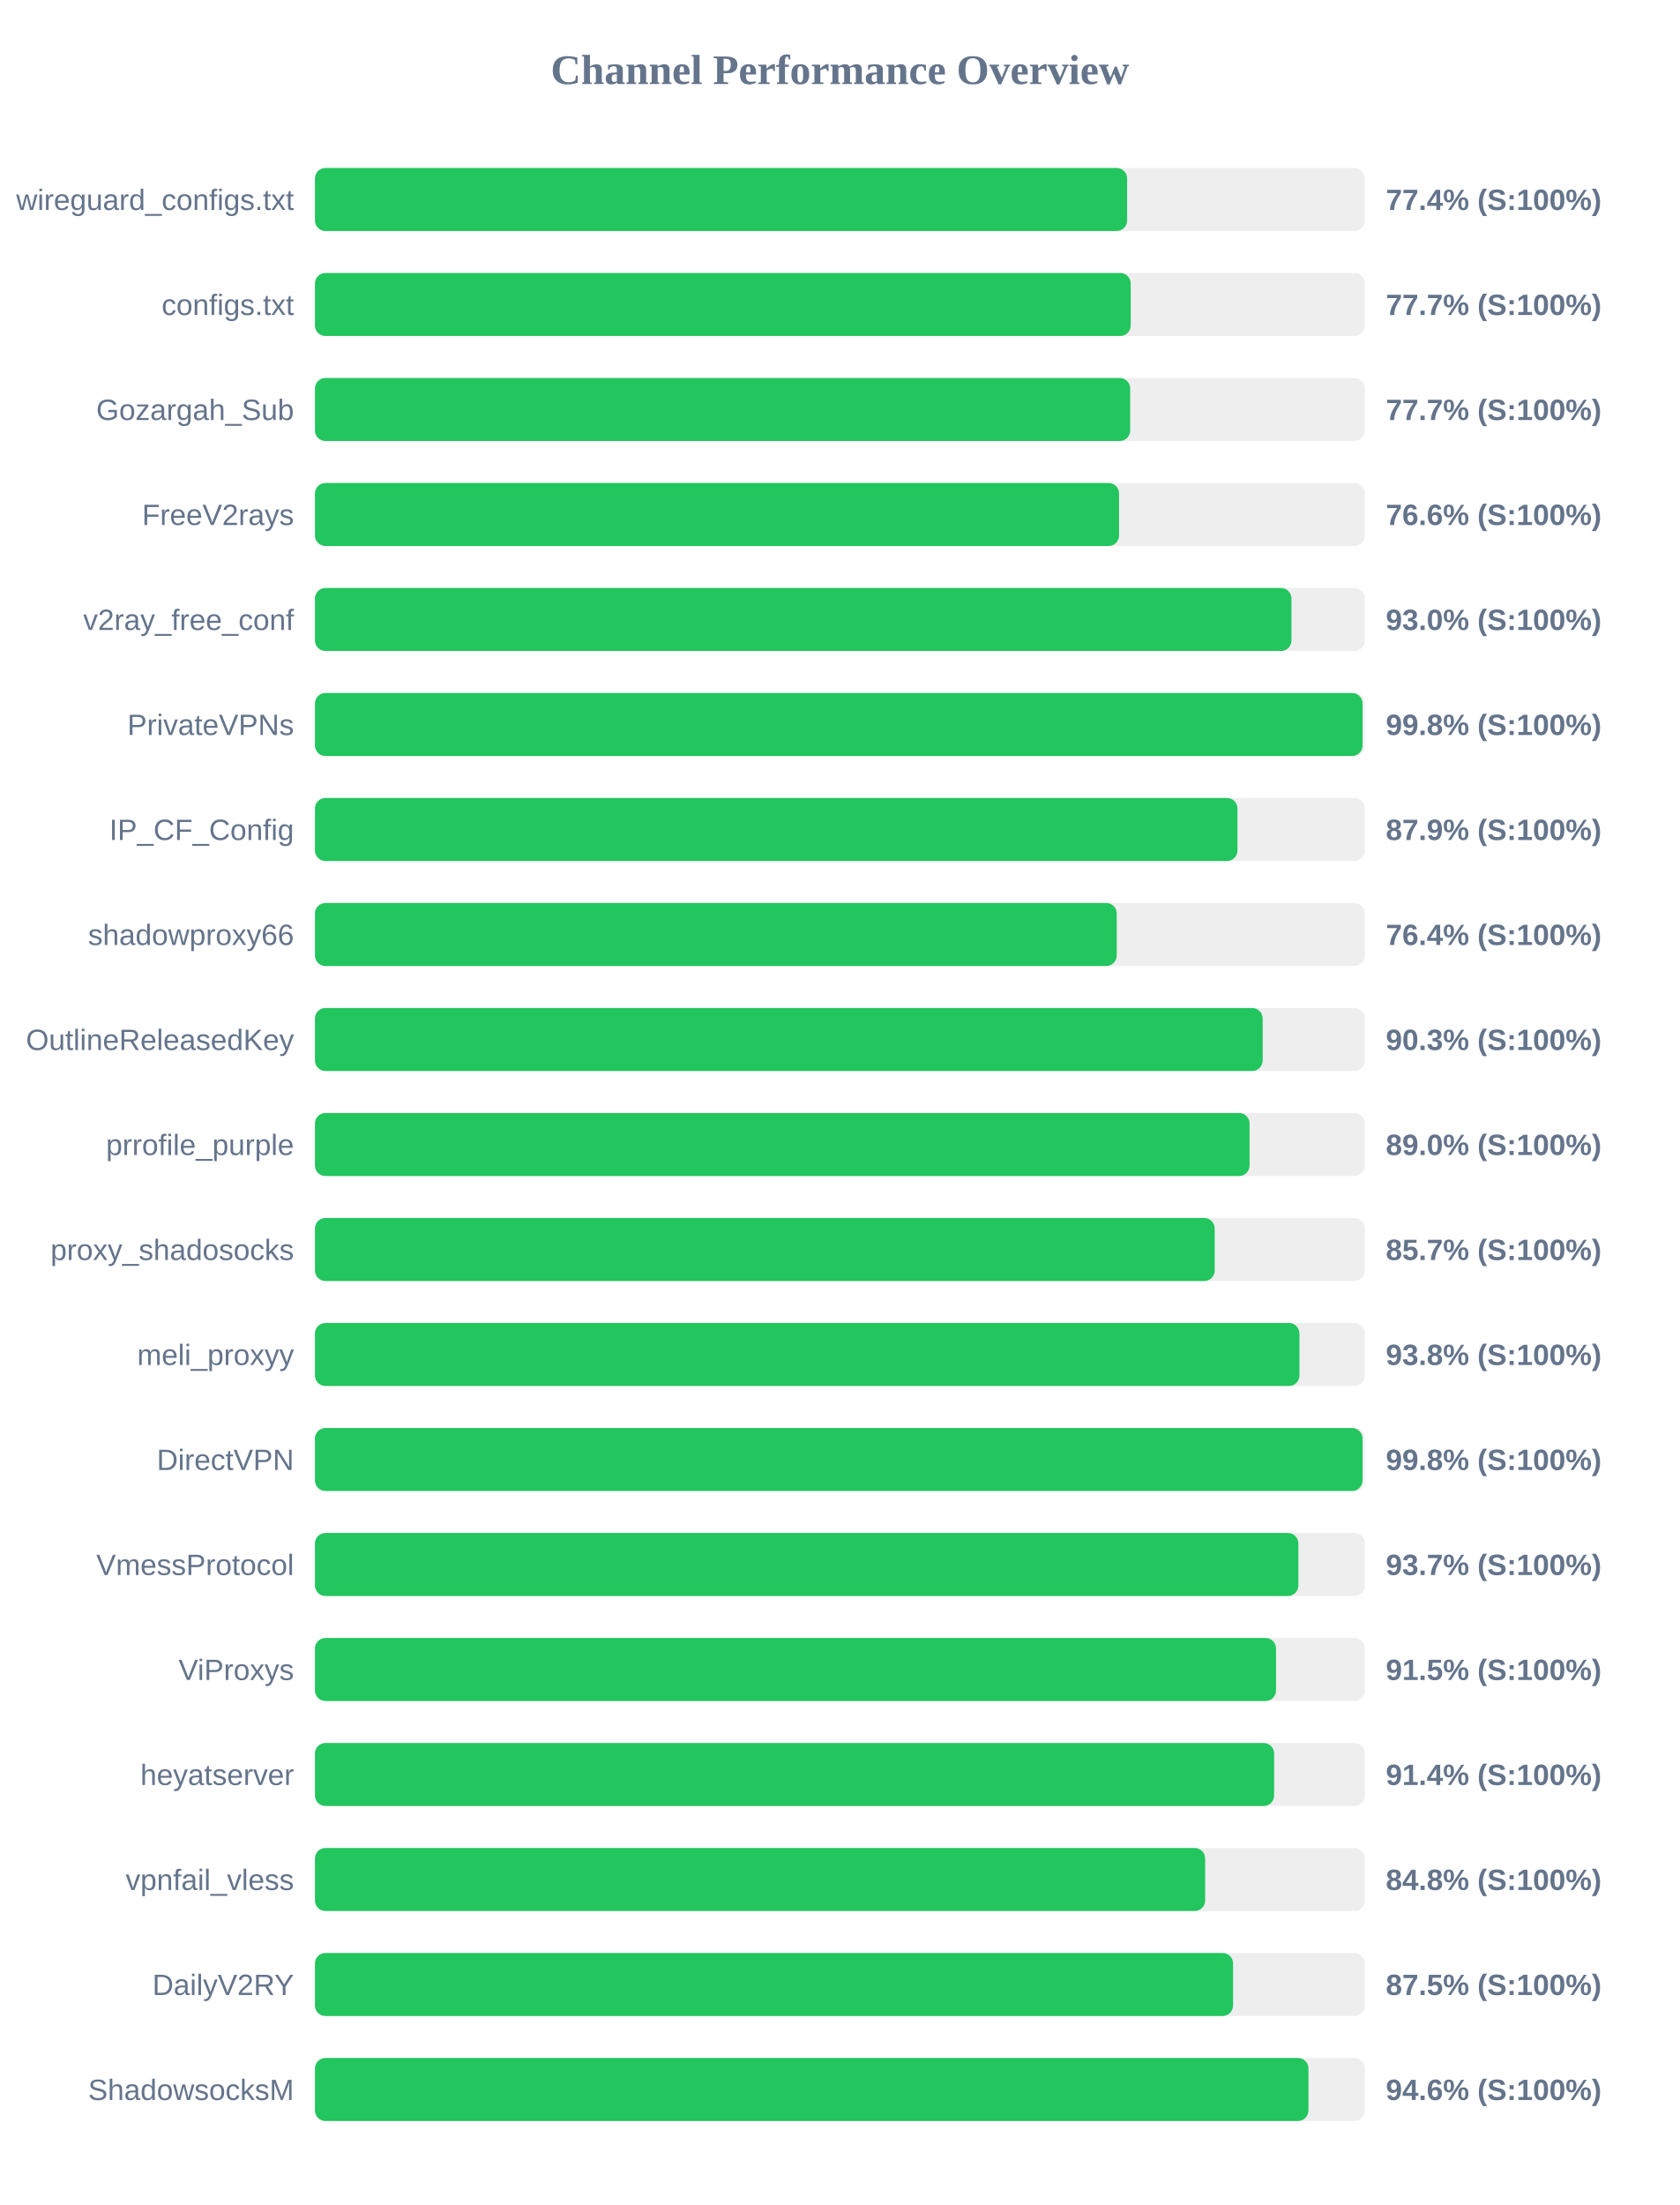
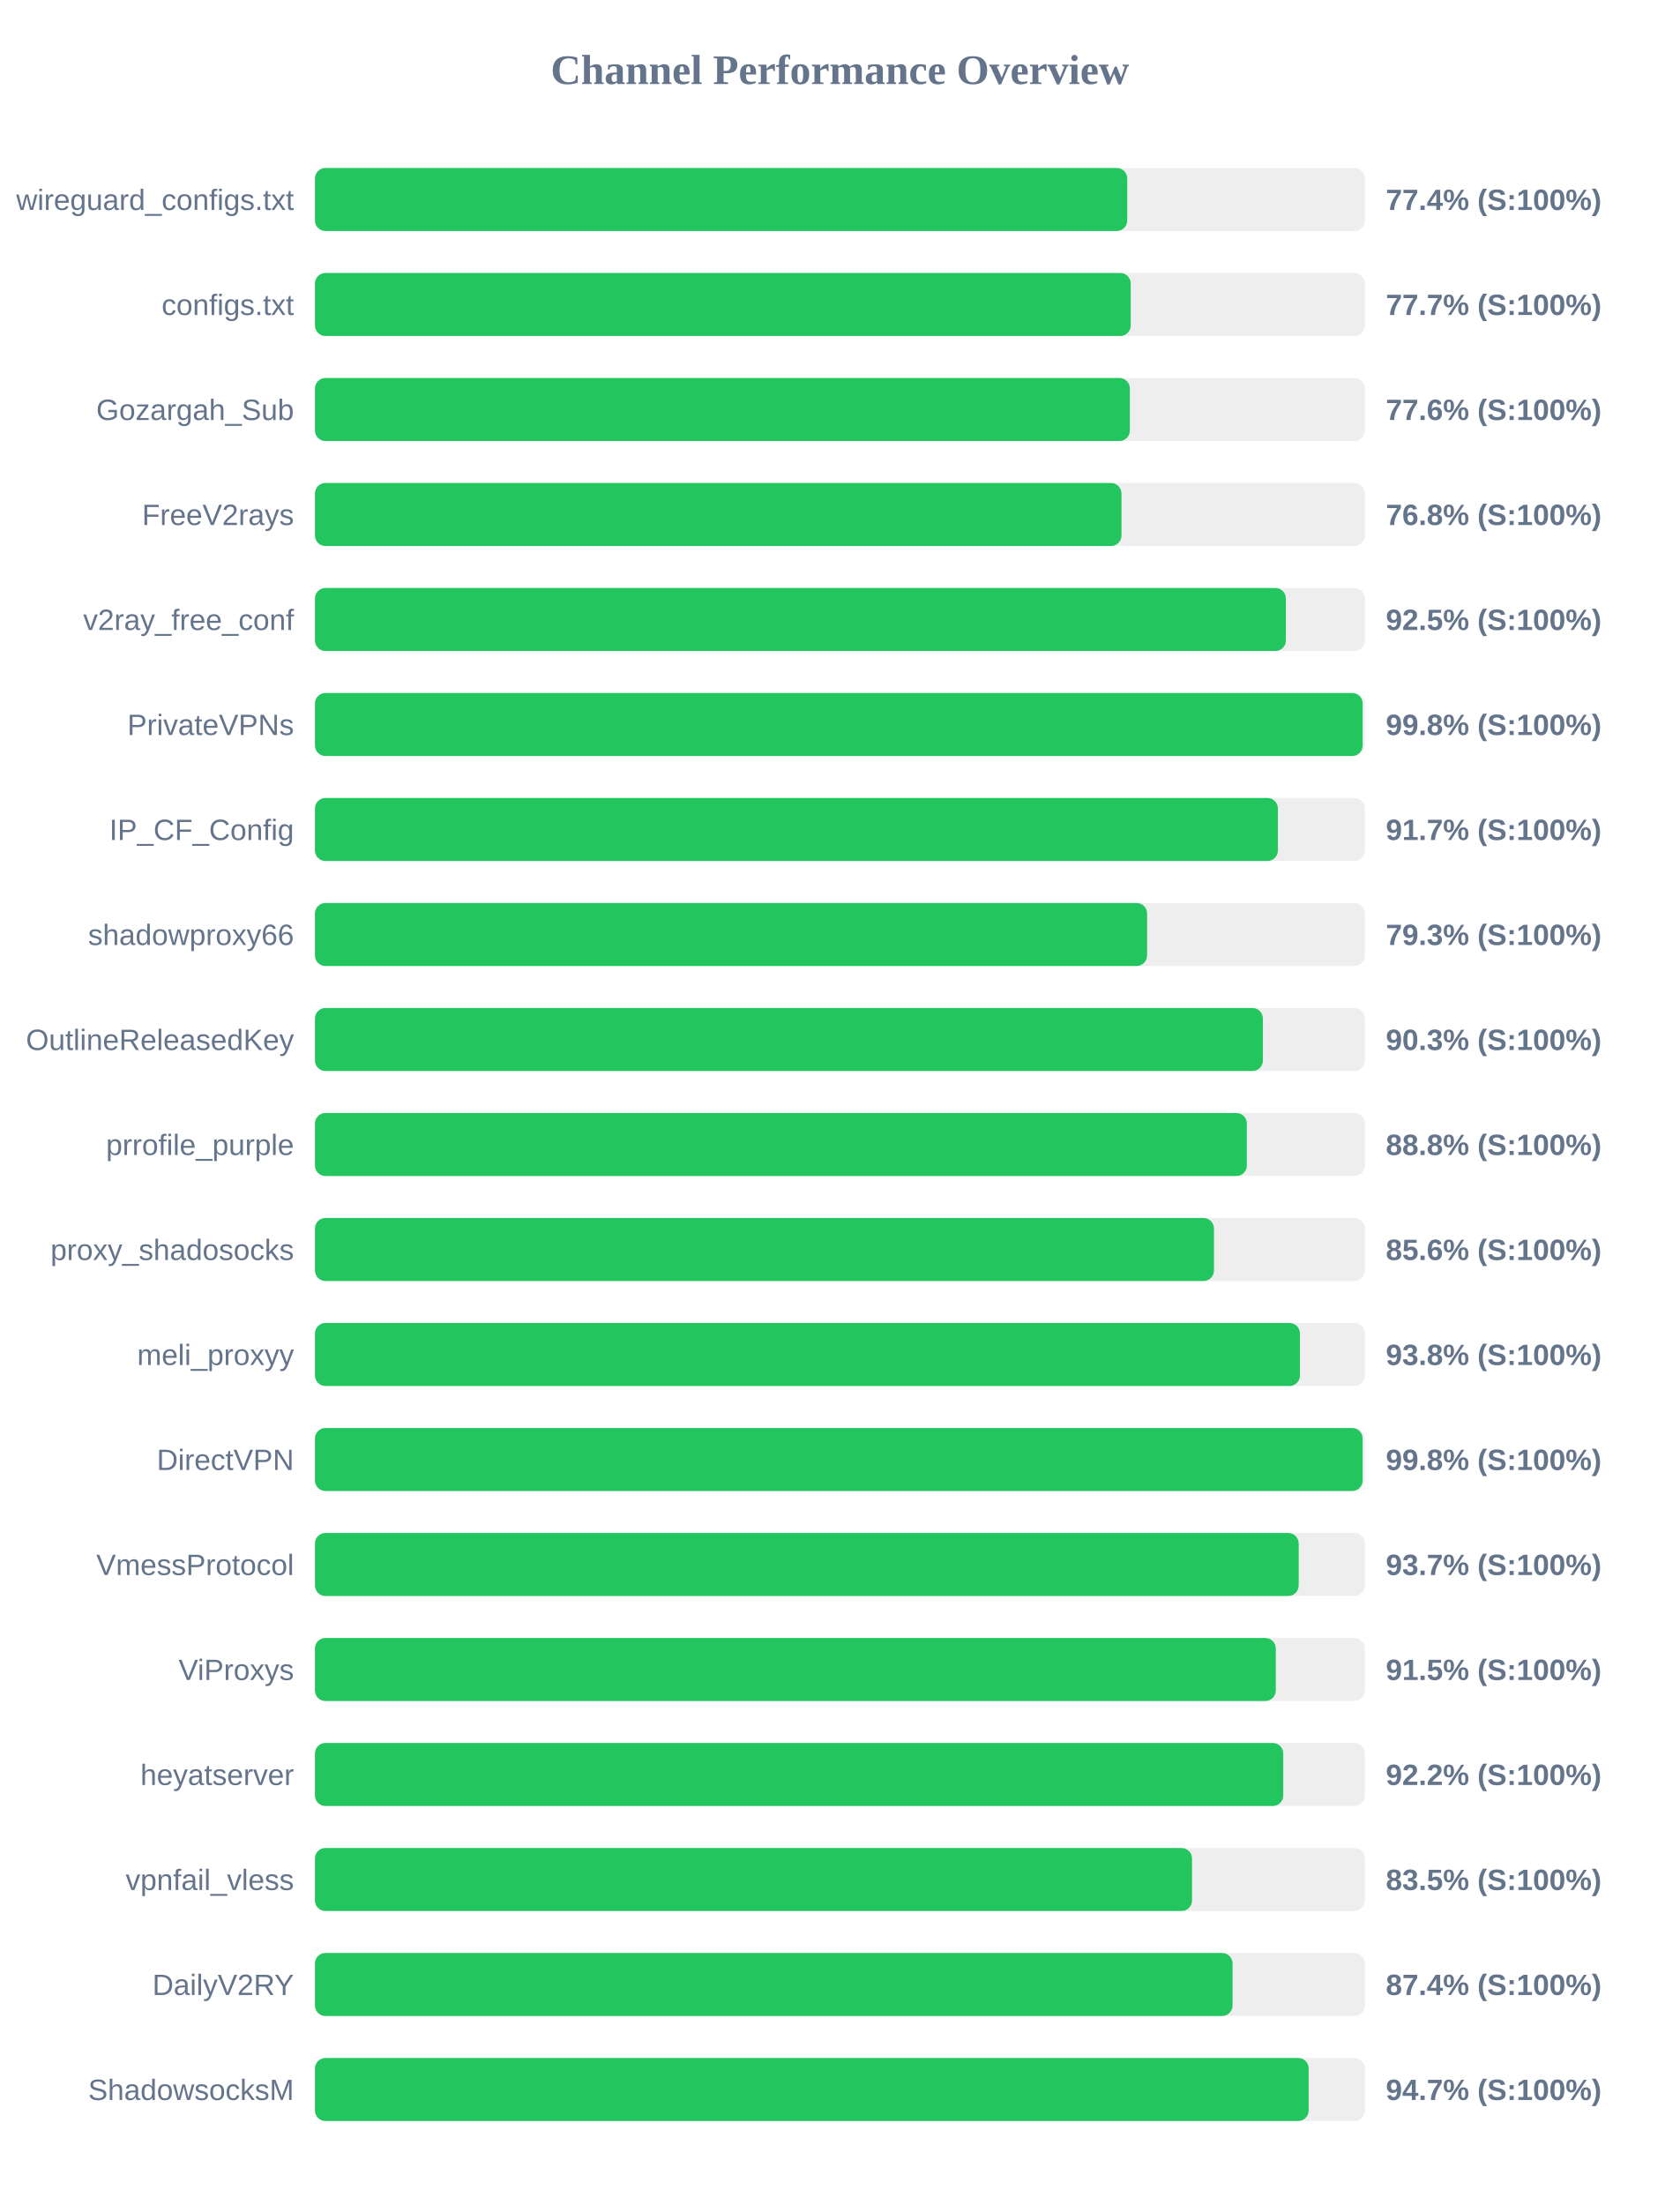
<svg xmlns="http://www.w3.org/2000/svg" width="800" height="1050" version="1.1">
  <style>
        .row { font: 14px Arial; fill: #64748b; }
        .score { font: bold 14px Arial; fill: #64748b; }
    </style>
  <text x="400" y="40" text-anchor="middle" font-size="20px" font-weight="bold" fill="#64748b">Channel Performance Overview</text>
  <rect x="150" y="80" width="500" height="30" fill="#eee" rx="5" />
-   <rect x="150" y="80" width="386.8" height="30" fill="#22c55e" rx="5" />
+   <rect x="150" y="80" width="386.85" height="30" fill="#22c55e" rx="5" />
  <text x="140" y="100" text-anchor="end" class="row">wireguard_configs.txt</text>
  <text x="660" y="100" text-anchor="start" class="score">77.4% (S:100%)</text>
  <rect x="150" y="130" width="500" height="30" fill="#eee" rx="5" />
  <rect x="150" y="130" width="388.5" height="30" fill="#22c55e" rx="5" />
  <text x="140" y="150" text-anchor="end" class="row">configs.txt</text>
  <text x="660" y="150" text-anchor="start" class="score">77.7% (S:100%)</text>
  <rect x="150" y="180" width="500" height="30" fill="#eee" rx="5" />
-   <rect x="150" y="180" width="388.25" height="30" fill="#22c55e" rx="5" />
+   <rect x="150" y="180" width="388.1" height="30" fill="#22c55e" rx="5" />
  <text x="140" y="200" text-anchor="end" class="row">Gozargah_Sub</text>
-   <text x="660" y="200" text-anchor="start" class="score">77.7% (S:100%)</text>
+   <text x="660" y="200" text-anchor="start" class="score">77.6% (S:100%)</text>
  <rect x="150" y="230" width="500" height="30" fill="#eee" rx="5" />
-   <rect x="150" y="230" width="382.95" height="30" fill="#22c55e" rx="5" />
+   <rect x="150" y="230" width="384.1" height="30" fill="#22c55e" rx="5" />
  <text x="140" y="250" text-anchor="end" class="row">FreeV2rays</text>
-   <text x="660" y="250" text-anchor="start" class="score">76.6% (S:100%)</text>
+   <text x="660" y="250" text-anchor="start" class="score">76.8% (S:100%)</text>
  <rect x="150" y="280" width="500" height="30" fill="#eee" rx="5" />
-   <rect x="150" y="280" width="465.05" height="30" fill="#22c55e" rx="5" />
+   <rect x="150" y="280" width="462.4" height="30" fill="#22c55e" rx="5" />
  <text x="140" y="300" text-anchor="end" class="row">v2ray_free_conf</text>
-   <text x="660" y="300" text-anchor="start" class="score">93.0% (S:100%)</text>
+   <text x="660" y="300" text-anchor="start" class="score">92.5% (S:100%)</text>
  <rect x="150" y="330" width="500" height="30" fill="#eee" rx="5" />
-   <rect x="150" y="330" width="498.9" height="30" fill="#22c55e" rx="5" />
+   <rect x="150" y="330" width="498.95" height="30" fill="#22c55e" rx="5" />
  <text x="140" y="350" text-anchor="end" class="row">PrivateVPNs</text>
  <text x="660" y="350" text-anchor="start" class="score">99.8% (S:100%)</text>
  <rect x="150" y="380" width="500" height="30" fill="#eee" rx="5" />
-   <rect x="150" y="380" width="439.35" height="30" fill="#22c55e" rx="5" />
+   <rect x="150" y="380" width="458.6" height="30" fill="#22c55e" rx="5" />
  <text x="140" y="400" text-anchor="end" class="row">IP_CF_Config</text>
-   <text x="660" y="400" text-anchor="start" class="score">87.9% (S:100%)</text>
+   <text x="660" y="400" text-anchor="start" class="score">91.7% (S:100%)</text>
  <rect x="150" y="430" width="500" height="30" fill="#eee" rx="5" />
-   <rect x="150" y="430" width="381.85" height="30" fill="#22c55e" rx="5" />
+   <rect x="150" y="430" width="396.3" height="30" fill="#22c55e" rx="5" />
  <text x="140" y="450" text-anchor="end" class="row">shadowproxy66</text>
-   <text x="660" y="450" text-anchor="start" class="score">76.4% (S:100%)</text>
+   <text x="660" y="450" text-anchor="start" class="score">79.3% (S:100%)</text>
  <rect x="150" y="480" width="500" height="30" fill="#eee" rx="5" />
-   <rect x="150" y="480" width="451.35" height="30" fill="#22c55e" rx="5" />
+   <rect x="150" y="480" width="451.45" height="30" fill="#22c55e" rx="5" />
  <text x="140" y="500" text-anchor="end" class="row">OutlineReleasedKey</text>
  <text x="660" y="500" text-anchor="start" class="score">90.3% (S:100%)</text>
  <rect x="150" y="530" width="500" height="30" fill="#eee" rx="5" />
-   <rect x="150" y="530" width="445.1" height="30" fill="#22c55e" rx="5" />
+   <rect x="150" y="530" width="443.8" height="30" fill="#22c55e" rx="5" />
  <text x="140" y="550" text-anchor="end" class="row">prrofile_purple</text>
-   <text x="660" y="550" text-anchor="start" class="score">89.0% (S:100%)</text>
+   <text x="660" y="550" text-anchor="start" class="score">88.8% (S:100%)</text>
  <rect x="150" y="580" width="500" height="30" fill="#eee" rx="5" />
-   <rect x="150" y="580" width="428.5" height="30" fill="#22c55e" rx="5" />
+   <rect x="150" y="580" width="428.15" height="30" fill="#22c55e" rx="5" />
  <text x="140" y="600" text-anchor="end" class="row">proxy_shadosocks</text>
-   <text x="660" y="600" text-anchor="start" class="score">85.7% (S:100%)</text>
+   <text x="660" y="600" text-anchor="start" class="score">85.6% (S:100%)</text>
  <rect x="150" y="630" width="500" height="30" fill="#eee" rx="5" />
-   <rect x="150" y="630" width="468.85" height="30" fill="#22c55e" rx="5" />
+   <rect x="150" y="630" width="469.1" height="30" fill="#22c55e" rx="5" />
  <text x="140" y="650" text-anchor="end" class="row">meli_proxyy</text>
  <text x="660" y="650" text-anchor="start" class="score">93.8% (S:100%)</text>
  <rect x="150" y="680" width="500" height="30" fill="#eee" rx="5" />
-   <rect x="150" y="680" width="498.9" height="30" fill="#22c55e" rx="5" />
+   <rect x="150" y="680" width="498.95" height="30" fill="#22c55e" rx="5" />
  <text x="140" y="700" text-anchor="end" class="row">DirectVPN</text>
  <text x="660" y="700" text-anchor="start" class="score">99.8% (S:100%)</text>
  <rect x="150" y="730" width="500" height="30" fill="#eee" rx="5" />
-   <rect x="150" y="730" width="468.35" height="30" fill="#22c55e" rx="5" />
+   <rect x="150" y="730" width="468.5" height="30" fill="#22c55e" rx="5" />
  <text x="140" y="750" text-anchor="end" class="row">VmessProtocol</text>
  <text x="660" y="750" text-anchor="start" class="score">93.7% (S:100%)</text>
  <rect x="150" y="780" width="500" height="30" fill="#eee" rx="5" />
-   <rect x="150" y="780" width="457.7" height="30" fill="#22c55e" rx="5" />
+   <rect x="150" y="780" width="457.6" height="30" fill="#22c55e" rx="5" />
  <text x="140" y="800" text-anchor="end" class="row">ViProxys</text>
  <text x="660" y="800" text-anchor="start" class="score">91.5% (S:100%)</text>
  <rect x="150" y="830" width="500" height="30" fill="#eee" rx="5" />
-   <rect x="150" y="830" width="456.8" height="30" fill="#22c55e" rx="5" />
+   <rect x="150" y="830" width="461.15" height="30" fill="#22c55e" rx="5" />
  <text x="140" y="850" text-anchor="end" class="row">heyatserver</text>
-   <text x="660" y="850" text-anchor="start" class="score">91.4% (S:100%)</text>
+   <text x="660" y="850" text-anchor="start" class="score">92.2% (S:100%)</text>
  <rect x="150" y="880" width="500" height="30" fill="#eee" rx="5" />
-   <rect x="150" y="880" width="423.95" height="30" fill="#22c55e" rx="5" />
+   <rect x="150" y="880" width="417.7" height="30" fill="#22c55e" rx="5" />
  <text x="140" y="900" text-anchor="end" class="row">vpnfail_vless</text>
-   <text x="660" y="900" text-anchor="start" class="score">84.8% (S:100%)</text>
+   <text x="660" y="900" text-anchor="start" class="score">83.5% (S:100%)</text>
  <rect x="150" y="930" width="500" height="30" fill="#eee" rx="5" />
-   <rect x="150" y="930" width="437.25" height="30" fill="#22c55e" rx="5" />
+   <rect x="150" y="930" width="437.0" height="30" fill="#22c55e" rx="5" />
  <text x="140" y="950" text-anchor="end" class="row">DailyV2RY</text>
-   <text x="660" y="950" text-anchor="start" class="score">87.5% (S:100%)</text>
+   <text x="660" y="950" text-anchor="start" class="score">87.4% (S:100%)</text>
  <rect x="150" y="980" width="500" height="30" fill="#eee" rx="5" />
-   <rect x="150" y="980" width="473.15" height="30" fill="#22c55e" rx="5" />
+   <rect x="150" y="980" width="473.25" height="30" fill="#22c55e" rx="5" />
  <text x="140" y="1000" text-anchor="end" class="row">ShadowsocksM</text>
-   <text x="660" y="1000" text-anchor="start" class="score">94.6% (S:100%)</text>
+   <text x="660" y="1000" text-anchor="start" class="score">94.7% (S:100%)</text>
</svg>
